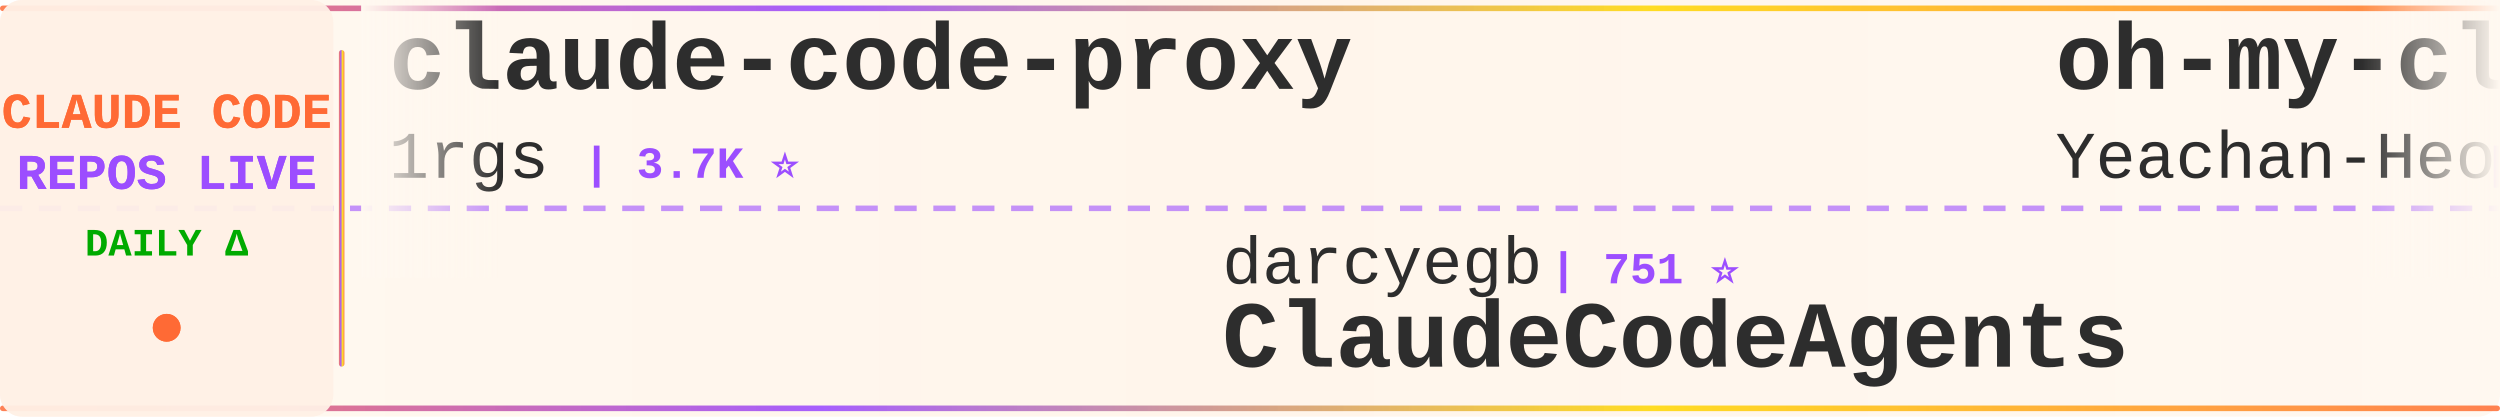
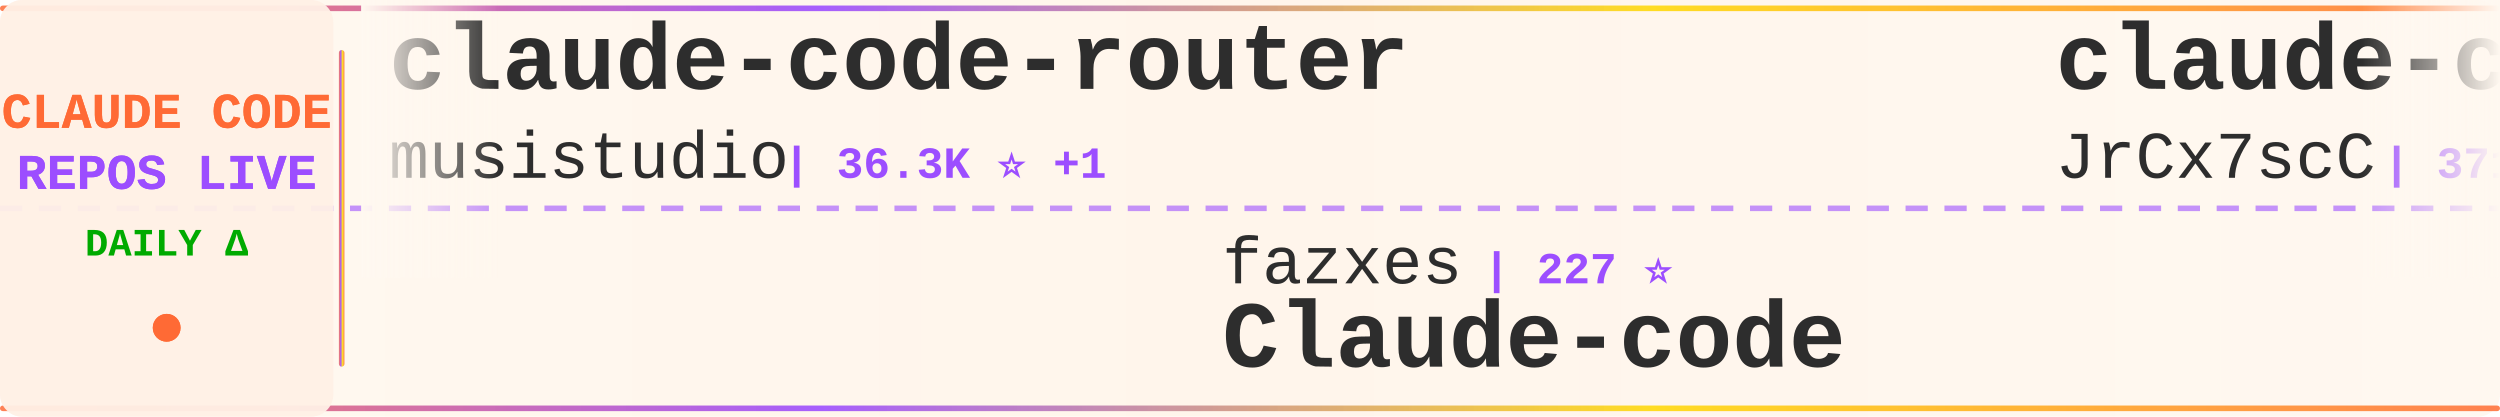
<svg xmlns="http://www.w3.org/2000/svg" width="900" height="150">
  <defs>
    <linearGradient id="tickerBg" x1="0%" y1="0%" x2="100%" y2="0%">
      <stop offset="0%" style="stop-color:#fff8f0;stop-opacity:0.98" />
      <stop offset="50%" style="stop-color:#fff5eb;stop-opacity:1" />
      <stop offset="100%" style="stop-color:#fff8f0;stop-opacity:0.98" />
    </linearGradient>
    <linearGradient id="borderGrad" x1="0%" y1="0%" x2="100%" y2="0%">
      <stop offset="0%" style="stop-color:#FF6B35;stop-opacity:0.85">
        <animate attributeName="stop-opacity" values="0.85;1;0.85" dur="2s" repeatCount="indefinite" />
      </stop>
      <stop offset="33%" style="stop-color:#9C4EFF;stop-opacity:0.9">
        <animate attributeName="stop-opacity" values="0.9;1;0.9" dur="2.2s" repeatCount="indefinite" />
      </stop>
      <stop offset="66%" style="stop-color:#FFD700;stop-opacity:0.85">
        <animate attributeName="stop-opacity" values="0.85;1;0.85" dur="1.8s" repeatCount="indefinite" />
      </stop>
      <stop offset="100%" style="stop-color:#FF6B35;stop-opacity:0.85">
        <animate attributeName="stop-opacity" values="0.85;1;0.85" dur="2s" repeatCount="indefinite" />
      </stop>
    </linearGradient>
    <filter id="textGlow">
      <feGaussianBlur stdDeviation="0.15" result="coloredBlur" />
      <feMerge>
        <feMergeNode in="coloredBlur" />
        <feMergeNode in="SourceGraphic" />
      </feMerge>
    </filter>
    <filter id="metricGlow">
      <feGaussianBlur stdDeviation="0.2" result="coloredBlur" />
      <feMerge>
        <feMergeNode in="coloredBlur" />
        <feMergeNode in="SourceGraphic" />
      </feMerge>
    </filter>
    <linearGradient id="leftFade" x1="0%" y1="0%" x2="100%" y2="0%">
      <stop offset="0%" style="stop-color:#fff8f0;stop-opacity:1" />
      <stop offset="100%" style="stop-color:#fff8f0;stop-opacity:0" />
    </linearGradient>
    <linearGradient id="rightFade" x1="0%" y1="0%" x2="100%" y2="0%">
      <stop offset="0%" style="stop-color:#fff8f0;stop-opacity:0" />
      <stop offset="100%" style="stop-color:#fff8f0;stop-opacity:1" />
    </linearGradient>
  </defs>
  <rect width="900" height="150" fill="url(#tickerBg)" rx="8" />
  <rect x="0" y="2" width="900" height="2" fill="url(#borderGrad)" rx="1" />
  <rect x="0" y="146" width="900" height="2" fill="url(#borderGrad)" rx="1" />
  <line x1="0" y1="75" x2="900" y2="75" stroke="#9C4EFF" stroke-width="2" stroke-dasharray="8 6" opacity="0.6" />
  <rect x="0" y="0" width="120" height="150" fill="#fff0e6" opacity="0.95" rx="8" />
  <text x="60" y="46" font-family="'Courier New', monospace" font-size="18" font-weight="bold" fill="#FF6B35" text-anchor="middle" filter="url(#textGlow)">
    CLAUDE CODE
  </text>
  <text x="60" y="68" font-family="'Courier New', monospace" font-size="18" font-weight="bold" fill="#9C4EFF" text-anchor="middle" filter="url(#textGlow)">
    REPOS LIVE
  </text>
  <text x="60" y="92" font-family="'Courier New', monospace" font-size="14" font-weight="bold" fill="#00aa00" text-anchor="middle">
    DAILY Δ
  </text>
  <circle cx="60" cy="118" r="5" fill="#FF6B35" filter="url(#metricGlow)">
    <animate attributeName="r" values="4;6;4" dur="1.5s" repeatCount="indefinite" />
    <animate attributeName="opacity" values="0.6;1;0.6" dur="1.5s" repeatCount="indefinite" />
  </circle>
  <rect x="122" y="18" width="2" height="114" fill="url(#borderGrad)" rx="1" />
  <clipPath id="tickerClip">
    <rect x="130" y="0" width="770" height="150" />
  </clipPath>
  <g clip-path="url(#tickerClip)">
    <g id="tickerItems">
      <animateTransform attributeName="transform" attributeType="XML" type="translate" from="0 0" to="-3000 0" dur="54s" repeatCount="indefinite" />
      <g transform="translate(0, 0)">
-         <text x="140" y="32" font-family="'Courier New', monospace" font-size="34" font-weight="bold" fill="#2d2d2d">claude-code-proxy</text>
-         <text x="140" y="64" font-family="'Courier New', monospace" font-size="24" font-weight="normal" fill="#2d2d2d" opacity="1.0">1rgs</text>
-         <text x="210" y="64" font-family="'Courier New', monospace" font-size="16" font-weight="bold" fill="#9C4EFF"> | 3.7K ⭐</text>
+         <text x="140" y="32" font-family="'Courier New', monospace" font-size="34" font-weight="bold" fill="#2d2d2d">claude-code-router</text>
+         <text x="140" y="64" font-family="'Courier New', monospace" font-size="24" font-weight="normal" fill="#2d2d2d" opacity="1.0">musistudio</text>
+         <text x="282" y="64" font-family="'Courier New', monospace" font-size="16" font-weight="bold" fill="#9C4EFF"> | 36.3K ⭐ +1</text>
      </g>
      <g transform="translate(300, 0)">
-         <text x="140" y="102" font-family="'Courier New', monospace" font-size="24" font-weight="normal" fill="#2d2d2d" opacity="1.0">darcyegb</text>
-         <text x="258" y="102" font-family="'Courier New', monospace" font-size="16" font-weight="bold" fill="#9C4EFF"> | 751 ⭐</text>
-         <text x="140" y="132" font-family="'Courier New', monospace" font-size="34" font-weight="bold" fill="#2d2d2d">ClaudeCodeAgents</text>
+         <text x="140" y="102" font-family="'Courier New', monospace" font-size="24" font-weight="normal" fill="#2d2d2d" opacity="1.0">fazxes</text>
+         <text x="234" y="102" font-family="'Courier New', monospace" font-size="16" font-weight="bold" fill="#9C4EFF"> | 227 ⭐</text>
+         <text x="140" y="132" font-family="'Courier New', monospace" font-size="34" font-weight="bold" fill="#2d2d2d">Claude-code</text>
      </g>
      <g transform="translate(600, 0)">
-         <text x="140" y="32" font-family="'Courier New', monospace" font-size="34" font-weight="bold" fill="#2d2d2d">oh-my-claudecode</text>
-         <text x="140" y="64" font-family="'Courier New', monospace" font-size="24" font-weight="normal" fill="#2d2d2d" opacity="1.0">Yeachan-Heo</text>
-         <text x="294" y="64" font-family="'Courier New', monospace" font-size="16" font-weight="bold" fill="#9C4EFF"> | 38.2K ⭐ -2</text>
+         <text x="140" y="32" font-family="'Courier New', monospace" font-size="34" font-weight="bold" fill="#2d2d2d">claude-code-source</text>
+         <text x="140" y="64" font-family="'Courier New', monospace" font-size="24" font-weight="normal" fill="#2d2d2d" opacity="1.0">JrCx7scC</text>
+         <text x="258" y="64" font-family="'Courier New', monospace" font-size="16" font-weight="bold" fill="#9C4EFF"> | 371 ⭐</text>
      </g>
      <g transform="translate(900, 0)">
-         <text x="140" y="102" font-family="'Courier New', monospace" font-size="24" font-weight="normal" fill="#2d2d2d" opacity="1.0">ChinaSiro</text>
-         <text x="270" y="102" font-family="'Courier New', monospace" font-size="16" font-weight="bold" fill="#9C4EFF"> | 9.6K ⭐ -1</text>
-         <text x="140" y="132" font-family="'Courier New', monospace" font-size="34" font-weight="bold" fill="#2d2d2d">claude-code-sourcemap</text>
+         <text x="140" y="102" font-family="'Courier New', monospace" font-size="24" font-weight="normal" fill="#2d2d2d" opacity="1.0">1rgs</text>
+         <text x="210" y="102" font-family="'Courier New', monospace" font-size="16" font-weight="bold" fill="#9C4EFF"> | 3.7K ⭐</text>
+         <text x="140" y="132" font-family="'Courier New', monospace" font-size="34" font-weight="bold" fill="#2d2d2d">claude-code-proxy</text>
      </g>
      <g transform="translate(1200, 0)">
-         <text x="140" y="32" font-family="'Courier New', monospace" font-size="34" font-weight="bold" fill="#2d2d2d">claude-code-base-action</text>
-         <text x="140" y="64" font-family="'Courier New', monospace" font-size="24" font-weight="normal" fill="#2d2d2d" opacity="1.0">anthropics</text>
-         <text x="282" y="64" font-family="'Courier New', monospace" font-size="16" font-weight="bold" fill="#9C4EFF"> | 932 ⭐ +2</text>
+         <text x="140" y="32" font-family="'Courier New', monospace" font-size="34" font-weight="bold" fill="#2d2d2d">claude-code-settings</text>
+         <text x="140" y="64" font-family="'Courier New', monospace" font-size="24" font-weight="normal" fill="#2d2d2d" opacity="1.0">feiskyer</text>
+         <text x="258" y="64" font-family="'Courier New', monospace" font-size="16" font-weight="bold" fill="#9C4EFF"> | 1.6K ⭐</text>
      </g>
      <g transform="translate(1500, 0)">
-         <text x="140" y="102" font-family="'Courier New', monospace" font-size="24" font-weight="normal" fill="#2d2d2d" opacity="1.0">zstmfhy</text>
-         <text x="246" y="102" font-family="'Courier New', monospace" font-size="16" font-weight="bold" fill="#9C4EFF"> | 190 ⭐</text>
+         <text x="140" y="102" font-family="'Courier New', monospace" font-size="24" font-weight="normal" fill="#2d2d2d" opacity="1.0">OrcaWhisper</text>
+         <text x="294" y="102" font-family="'Courier New', monospace" font-size="16" font-weight="bold" fill="#9C4EFF"> | 87 ⭐</text>
+         <text x="140" y="132" font-family="'Courier New', monospace" font-size="34" font-weight="bold" fill="#2d2d2d">Claude-Code</text>
+       </g>
+       <g transform="translate(1800, 0)">
+         <text x="140" y="32" font-family="'Courier New', monospace" font-size="34" font-weight="bold" fill="#2d2d2d">claude-code-engineering</text>
+         <text x="140" y="64" font-family="'Courier New', monospace" font-size="24" font-weight="normal" fill="#2d2d2d" opacity="1.0">huangjia2019</text>
+         <text x="306" y="64" font-family="'Courier New', monospace" font-size="16" font-weight="bold" fill="#9C4EFF"> | 1.0K ⭐</text>
+       </g>
+       <g transform="translate(2100, 0)">
+         <text x="140" y="102" font-family="'Courier New', monospace" font-size="24" font-weight="normal" fill="#2d2d2d" opacity="1.0">ChrisWiles</text>
+         <text x="282" y="102" font-family="'Courier New', monospace" font-size="16" font-weight="bold" fill="#9C4EFF"> | 6.0K ⭐</text>
+         <text x="140" y="132" font-family="'Courier New', monospace" font-size="34" font-weight="bold" fill="#2d2d2d">claude-code-showcase</text>
+       </g>
+       <g transform="translate(2400, 0)">
+         <text x="140" y="32" font-family="'Courier New', monospace" font-size="34" font-weight="bold" fill="#2d2d2d">claude_codex_bridge</text>
+         <text x="140" y="64" font-family="'Courier New', monospace" font-size="24" font-weight="normal" fill="#2d2d2d" opacity="1.0">SeemSeam</text>
+         <text x="258" y="64" font-family="'Courier New', monospace" font-size="16" font-weight="bold" fill="#9C4EFF"> | 3.3K ⭐</text>
+       </g>
+       <g transform="translate(2700, 0)">
+         <text x="140" y="102" font-family="'Courier New', monospace" font-size="24" font-weight="normal" fill="#2d2d2d" opacity="1.0">pedrohcgs</text>
+         <text x="270" y="102" font-family="'Courier New', monospace" font-size="16" font-weight="bold" fill="#9C4EFF"> | 1.4K ⭐ +1</text>
+         <text x="140" y="132" font-family="'Courier New', monospace" font-size="34" font-weight="bold" fill="#2d2d2d">claude-code-my-workflow</text>
+       </g>
+       <g transform="translate(3000, 0)">
+         <text x="140" y="32" font-family="'Courier New', monospace" font-size="34" font-weight="bold" fill="#2d2d2d">claude-code-router</text>
+         <text x="140" y="64" font-family="'Courier New', monospace" font-size="24" font-weight="normal" fill="#2d2d2d" opacity="1.0">musistudio</text>
+         <text x="282" y="64" font-family="'Courier New', monospace" font-size="16" font-weight="bold" fill="#9C4EFF"> | 36.3K ⭐ +1</text>
+       </g>
+       <g transform="translate(3300, 0)">
+         <text x="140" y="102" font-family="'Courier New', monospace" font-size="24" font-weight="normal" fill="#2d2d2d" opacity="1.0">fazxes</text>
+         <text x="234" y="102" font-family="'Courier New', monospace" font-size="16" font-weight="bold" fill="#9C4EFF"> | 227 ⭐</text>
        <text x="140" y="132" font-family="'Courier New', monospace" font-size="34" font-weight="bold" fill="#2d2d2d">Claude-code</text>
      </g>
-       <g transform="translate(1800, 0)">
-         <text x="140" y="32" font-family="'Courier New', monospace" font-size="34" font-weight="bold" fill="#2d2d2d">claude-code-cli</text>
-         <text x="140" y="64" font-family="'Courier New', monospace" font-size="24" font-weight="normal" fill="#2d2d2d" opacity="1.0">huangserva</text>
-         <text x="282" y="64" font-family="'Courier New', monospace" font-size="16" font-weight="bold" fill="#9C4EFF"> | 621 ⭐</text>
-       </g>
-       <g transform="translate(2100, 0)">
-         <text x="140" y="102" font-family="'Courier New', monospace" font-size="24" font-weight="normal" fill="#2d2d2d" opacity="1.0">rohitg00</text>
-         <text x="258" y="102" font-family="'Courier New', monospace" font-size="16" font-weight="bold" fill="#9C4EFF"> | 2.4K ⭐</text>
-         <text x="140" y="132" font-family="'Courier New', monospace" font-size="34" font-weight="bold" fill="#2d2d2d">awesome-claude-code-tool...</text>
-       </g>
-       <g transform="translate(2400, 0)">
-         <text x="140" y="32" font-family="'Courier New', monospace" font-size="34" font-weight="bold" fill="#2d2d2d">claude-code-video-toolki...</text>
-         <text x="140" y="64" font-family="'Courier New', monospace" font-size="24" font-weight="normal" fill="#2d2d2d" opacity="1.0">digitalsamba</text>
-         <text x="306" y="64" font-family="'Courier New', monospace" font-size="16" font-weight="bold" fill="#9C4EFF"> | 1.9K ⭐ +1</text>
-       </g>
-       <g transform="translate(2700, 0)">
-         <text x="140" y="102" font-family="'Courier New', monospace" font-size="24" font-weight="normal" fill="#2d2d2d" opacity="1.0">liuup</text>
-         <text x="222" y="102" font-family="'Courier New', monospace" font-size="16" font-weight="bold" fill="#9C4EFF"> | 3.7K ⭐</text>
-         <text x="140" y="132" font-family="'Courier New', monospace" font-size="34" font-weight="bold" fill="#2d2d2d">claude-code-analysis</text>
-       </g>
-       <g transform="translate(3000, 0)">
-         <text x="140" y="32" font-family="'Courier New', monospace" font-size="34" font-weight="bold" fill="#2d2d2d">claude-code-proxy</text>
-         <text x="140" y="64" font-family="'Courier New', monospace" font-size="24" font-weight="normal" fill="#2d2d2d" opacity="1.0">1rgs</text>
-         <text x="210" y="64" font-family="'Courier New', monospace" font-size="16" font-weight="bold" fill="#9C4EFF"> | 3.7K ⭐</text>
-       </g>
-       <g transform="translate(3300, 0)">
-         <text x="140" y="102" font-family="'Courier New', monospace" font-size="24" font-weight="normal" fill="#2d2d2d" opacity="1.0">darcyegb</text>
-         <text x="258" y="102" font-family="'Courier New', monospace" font-size="16" font-weight="bold" fill="#9C4EFF"> | 751 ⭐</text>
-         <text x="140" y="132" font-family="'Courier New', monospace" font-size="34" font-weight="bold" fill="#2d2d2d">ClaudeCodeAgents</text>
-       </g>
      <g transform="translate(3600, 0)">
-         <text x="140" y="32" font-family="'Courier New', monospace" font-size="34" font-weight="bold" fill="#2d2d2d">oh-my-claudecode</text>
-         <text x="140" y="64" font-family="'Courier New', monospace" font-size="24" font-weight="normal" fill="#2d2d2d" opacity="1.0">Yeachan-Heo</text>
-         <text x="294" y="64" font-family="'Courier New', monospace" font-size="16" font-weight="bold" fill="#9C4EFF"> | 38.2K ⭐ -2</text>
+         <text x="140" y="32" font-family="'Courier New', monospace" font-size="34" font-weight="bold" fill="#2d2d2d">claude-code-source</text>
+         <text x="140" y="64" font-family="'Courier New', monospace" font-size="24" font-weight="normal" fill="#2d2d2d" opacity="1.0">JrCx7scC</text>
+         <text x="258" y="64" font-family="'Courier New', monospace" font-size="16" font-weight="bold" fill="#9C4EFF"> | 371 ⭐</text>
      </g>
      <g transform="translate(3900, 0)">
-         <text x="140" y="102" font-family="'Courier New', monospace" font-size="24" font-weight="normal" fill="#2d2d2d" opacity="1.0">ChinaSiro</text>
-         <text x="270" y="102" font-family="'Courier New', monospace" font-size="16" font-weight="bold" fill="#9C4EFF"> | 9.6K ⭐ -1</text>
-         <text x="140" y="132" font-family="'Courier New', monospace" font-size="34" font-weight="bold" fill="#2d2d2d">claude-code-sourcemap</text>
+         <text x="140" y="102" font-family="'Courier New', monospace" font-size="24" font-weight="normal" fill="#2d2d2d" opacity="1.0">1rgs</text>
+         <text x="210" y="102" font-family="'Courier New', monospace" font-size="16" font-weight="bold" fill="#9C4EFF"> | 3.7K ⭐</text>
+         <text x="140" y="132" font-family="'Courier New', monospace" font-size="34" font-weight="bold" fill="#2d2d2d">claude-code-proxy</text>
      </g>
    </g>
  </g>
  <rect x="130" y="0" width="50" height="100" fill="url(#leftFade)" />
  <rect x="850" y="0" width="50" height="100" fill="url(#rightFade)" />
</svg>
